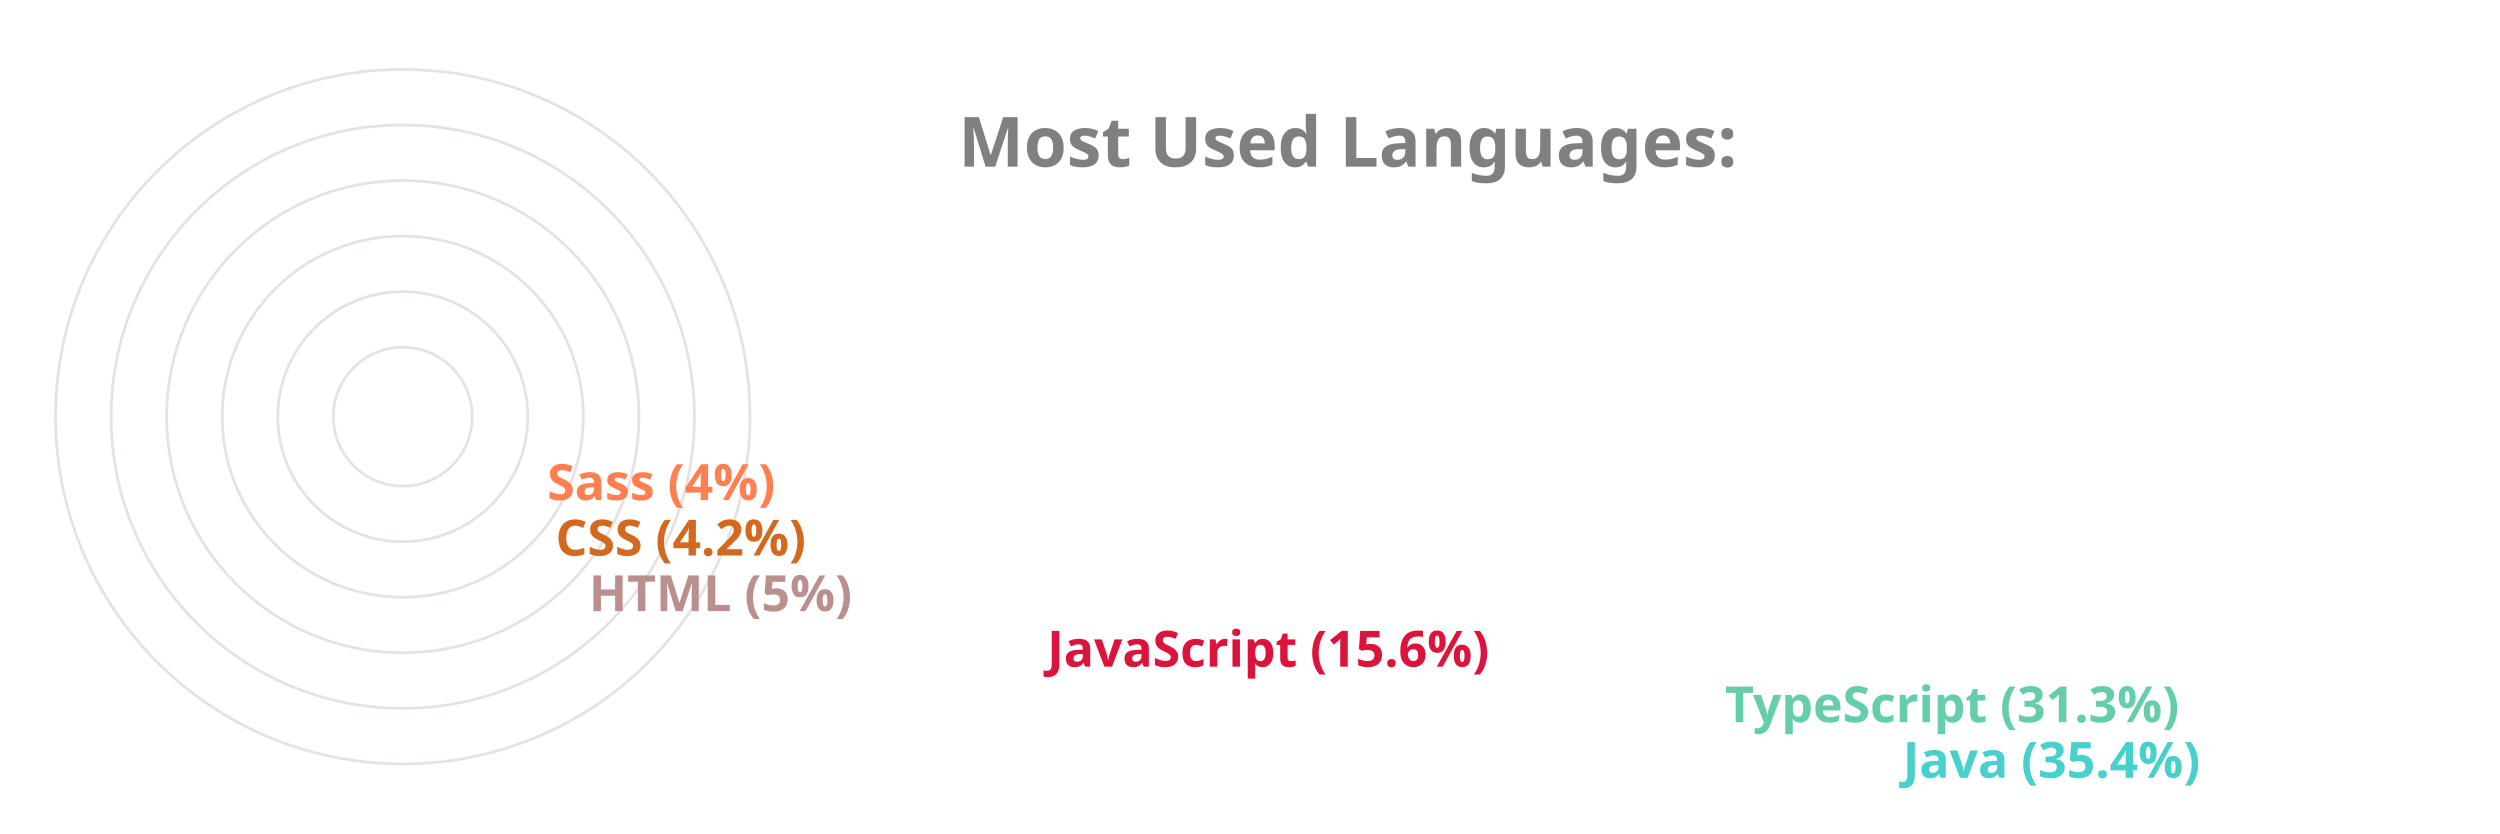
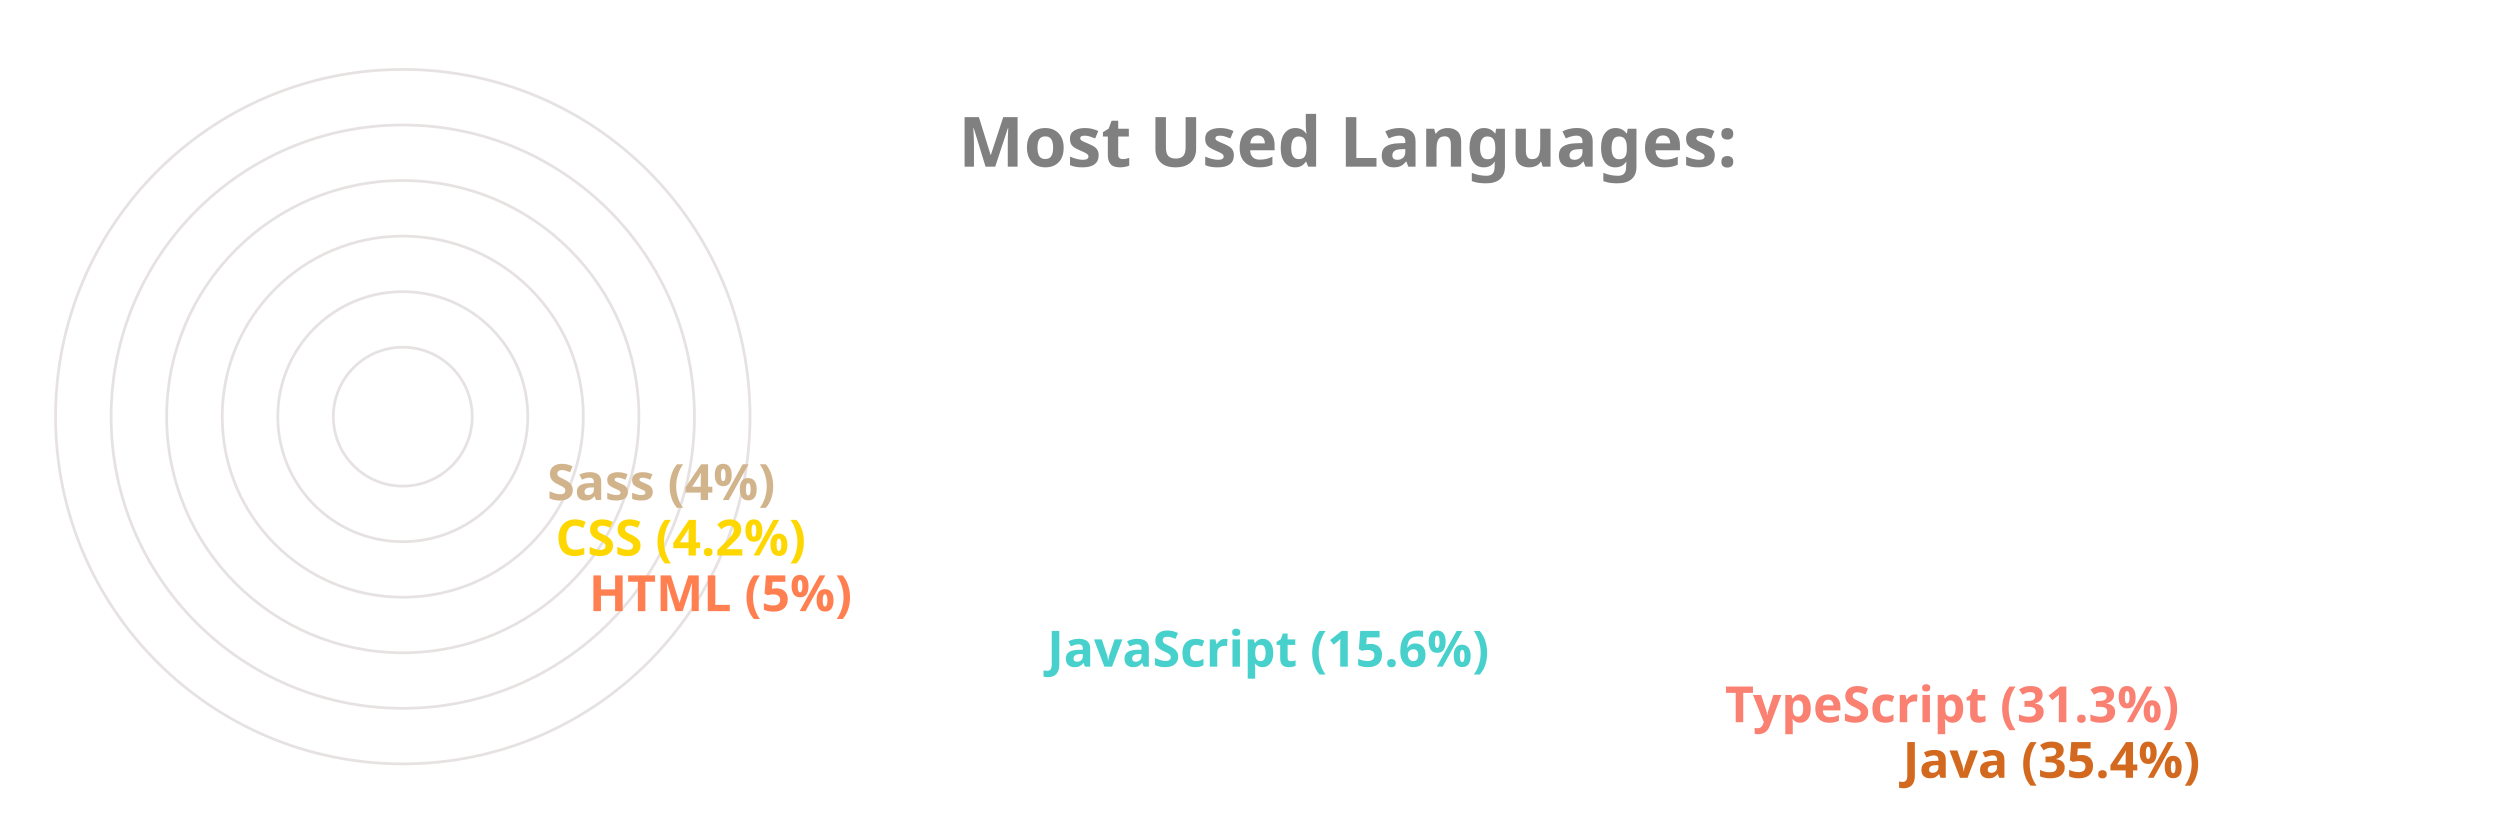
<svg xmlns="http://www.w3.org/2000/svg" viewBox="0 0 650 300" height="200px" width="600px">
  <style>
		.label {
			font: bold 25px sans-serif;
			color: #404040;
			-webkit-text-stroke: 1px white;
	  	}
		.name {
			font: bold 18px sans-serif;
			color: #404040;
	  	}

		.line {
			stroke-dasharray: 1000;
			stroke-dashoffset: 1000;
			animation: dash 3.5s ease-in-out forwards;	
			animation-iteration-count: infinite;
			animation-direction: alternate-reverse;
		}

		.path {
			stroke-dasharray: 1000;
			stroke-dashoffset: 1000;
			animation: dash 3.5s ease-in-out forwards;	
			animation-iteration-count: infinite;
			animation-direction: alternate-reverse;
		}
		  
		@keyframes dash {
			to {
				stroke-dashoffset: 0;
			}
		}

	</style>
  <g stroke="#E6E2E1" fill="none" stroke-width="1">
    <circle cx="20" cy="150" r="125" />
    <circle cx="20" cy="150" r="105" />
    <circle cx="20" cy="150" r="85" />
    <circle cx="20" cy="150" r="65" />
    <circle cx="20" cy="150" r="45" />
    <circle cx="20" cy="150" r="25" />
  </g>
  <g fill="none" stroke-width="20" class="line">
-     <line x2="550" y2="275" x1="20" y1="275" stroke="MediumTurquoise" />
-     <line x2="486" y2="255" x1="20" y1="255" stroke="MediumAquaMarine" />
-     <line x2="242" y2="235" x1="20" y1="235" stroke="Crimson" />
-     <line x2="77" y2="215" x1="20" y1="215" stroke="RosyBrown" />
-     <line x2="65" y2="195" x1="20" y1="195" stroke="Chocolate" />
-     <line x2="62" y2="175" x1="20" y1="175" stroke="Coral" />
+     <line x2="550" y2="275" x1="20" y1="275" stroke="Chocolate" />
+     <line x2="486" y2="255" x1="20" y1="255" stroke="Salmon" />
+     <line x2="242" y2="235" x1="20" y1="235" stroke="MediumTurquoise" />
+     <line x2="77" y2="215" x1="20" y1="215" stroke="Coral" />
+     <line x2="65" y2="195" x1="20" y1="195" stroke="Gold" />
+     <line x2="62" y2="175" x1="20" y1="175" stroke="Tan" />
  </g>
  <g fill="none" stroke-width="20" stroke-linecap="round" class="path">
-     <path d="M 20 275 A 125 125 45 0 1 -82 78" stroke="MediumTurquoise" />
-     <path d="M 20 255 A 105 105 45 0 1 -70 95" stroke="MediumAquaMarine" />
-     <path d="M 20 235 A 85 85 45 0 1 -61 126" stroke="Crimson" />
-     <path d="M 20 215 A 65 65 45 0 1 -44 144" stroke="RosyBrown" />
-     <path d="M 20 195 A 45 45 45 0 1 -24 146" stroke="Chocolate" />
-     <path d="M 20 175 A 25 25 45 0 1 -4 148" stroke="Coral" />
+     <path d="M 20 275 A 125 125 45 0 1 -82 78" stroke="Chocolate" />
+     <path d="M 20 255 A 105 105 45 0 1 -70 95" stroke="Salmon" />
+     <path d="M 20 235 A 85 85 45 0 1 -61 126" stroke="MediumTurquoise" />
+     <path d="M 20 215 A 65 65 45 0 1 -44 144" stroke="Coral" />
+     <path d="M 20 195 A 45 45 45 0 1 -24 146" stroke="Gold" />
+     <path d="M 20 175 A 25 25 45 0 1 -4 148" stroke="Tan" />
  </g>
  <g class="name">
-     <text x="560" y="280" fill="MediumTurquoise">Java (35.4%)</text>
-     <text x="496" y="260" fill="MediumAquaMarine">TypeScript (31.3%)</text>
-     <text x="252" y="240" fill="Crimson">JavaScript (15.6%)</text>
-     <text x="87" y="220" fill="RosyBrown">HTML (5%)</text>
-     <text x="75" y="200" fill="Chocolate">CSS (4.2%)</text>
-     <text x="72" y="180" fill="Coral">Sass (4%)</text>
+     <text x="560" y="280" fill="Chocolate">Java (35.4%)</text>
+     <text x="496" y="260" fill="Salmon">TypeScript (31.3%)</text>
+     <text x="252" y="240" fill="MediumTurquoise">JavaScript (15.6%)</text>
+     <text x="87" y="220" fill="Coral">HTML (5%)</text>
+     <text x="75" y="200" fill="Gold">CSS (4.2%)</text>
+     <text x="72" y="180" fill="Tan">Sass (4%)</text>
  </g>
  <g class="label">
    <text x="220" y="60" fill="grey">Most Used Languages:</text>
  </g>
</svg>
